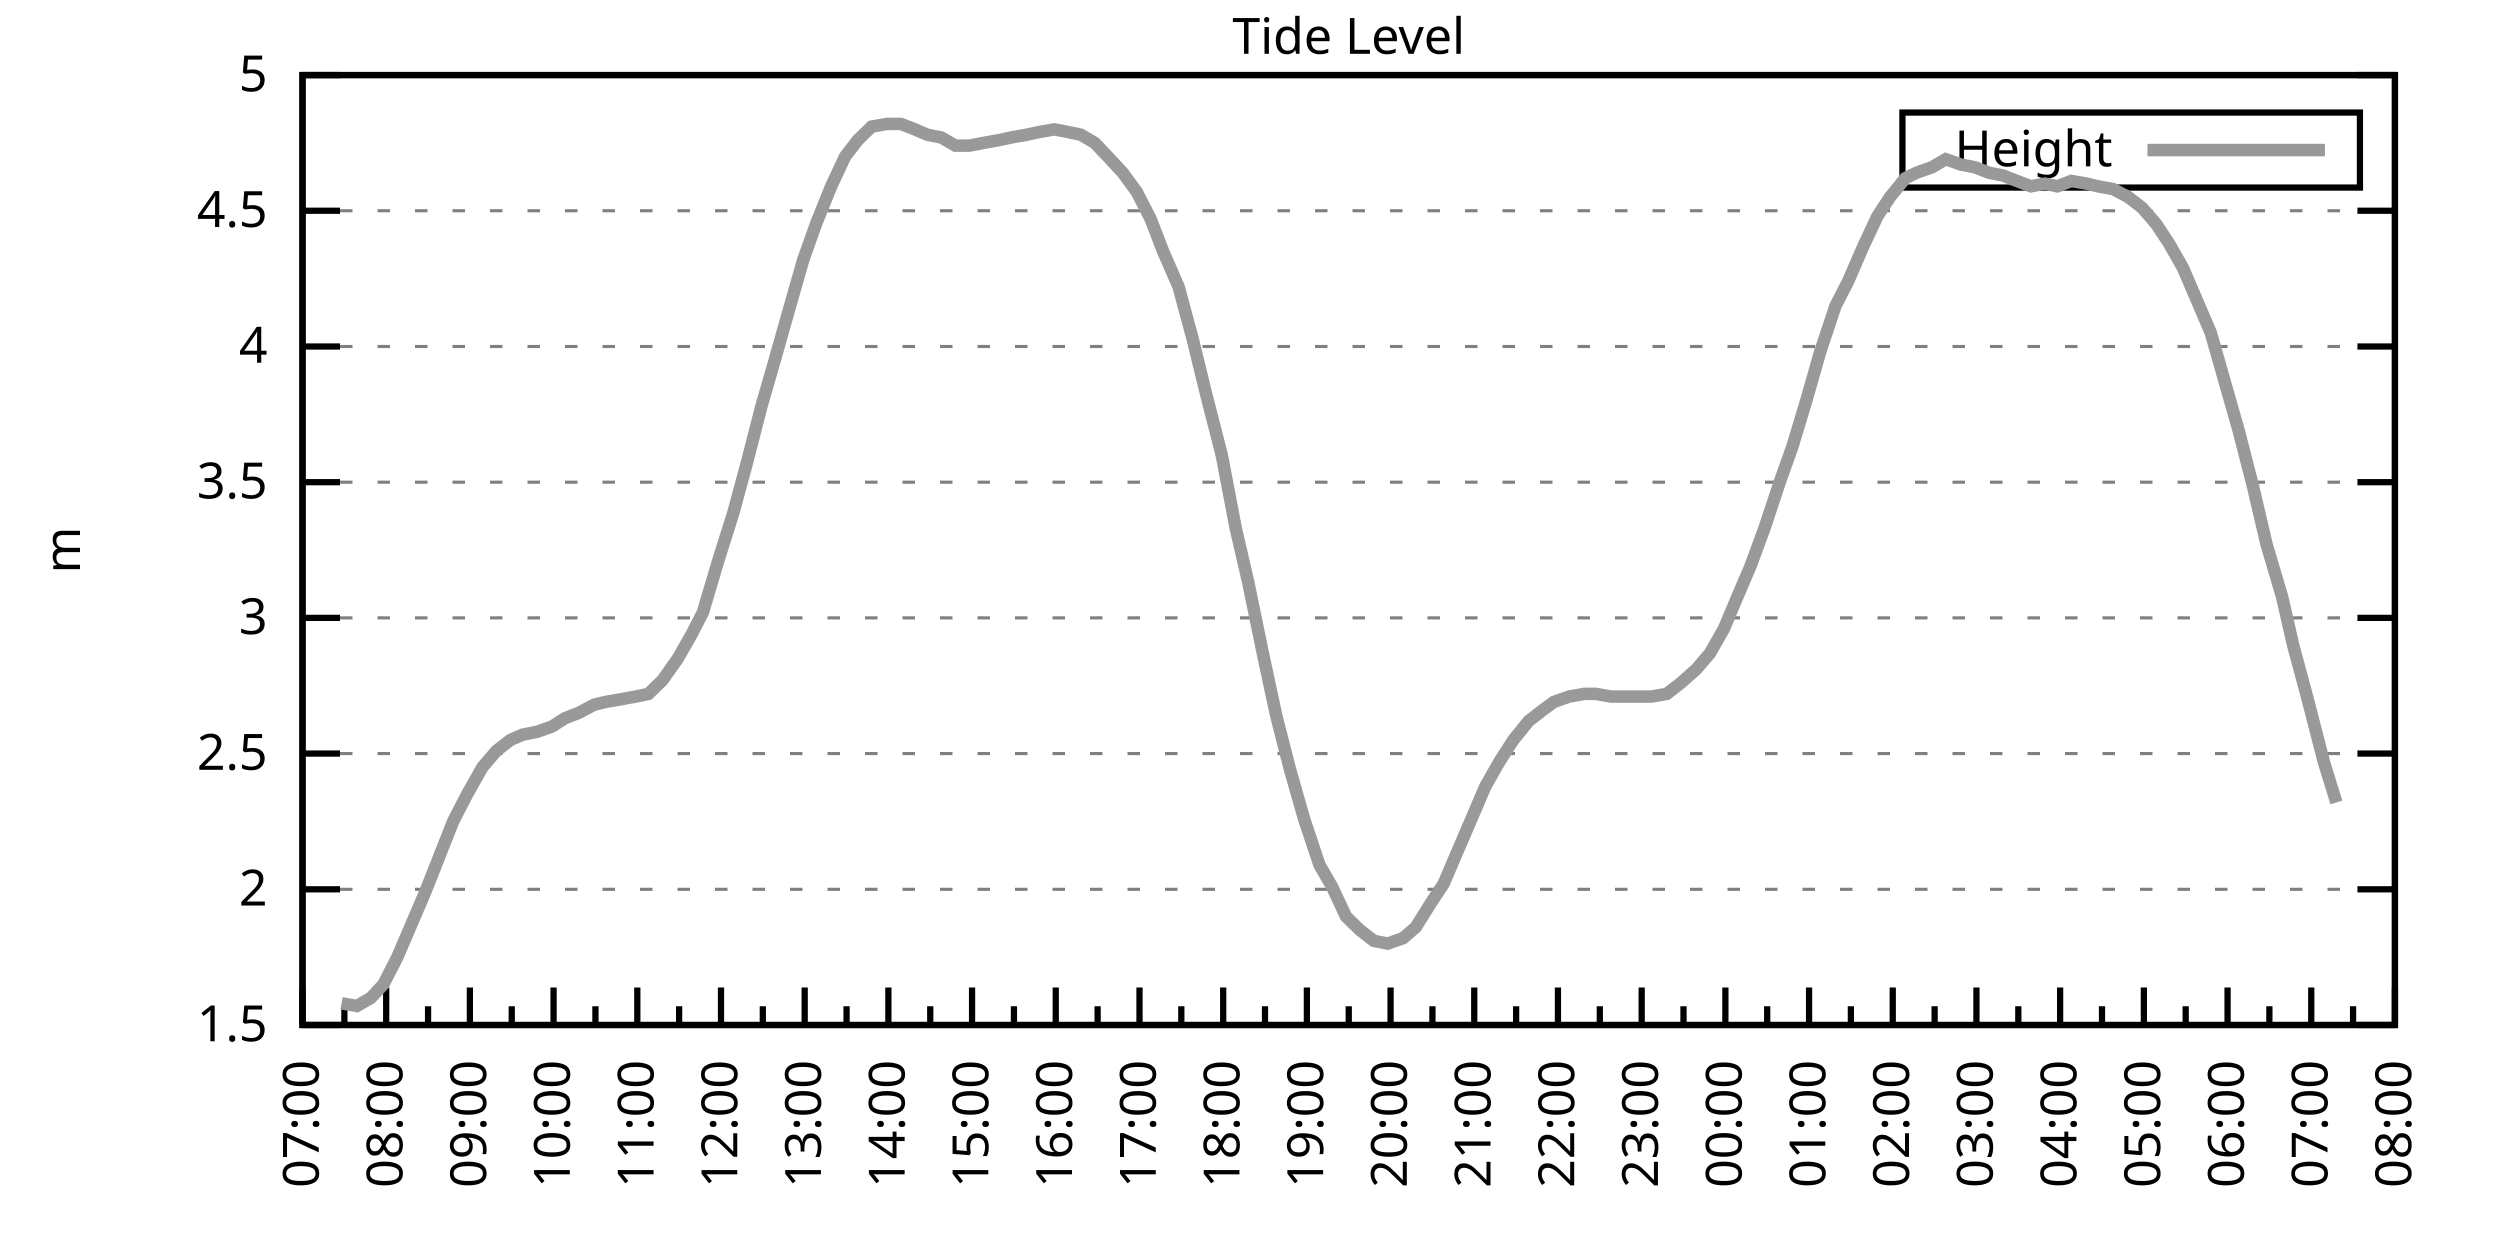
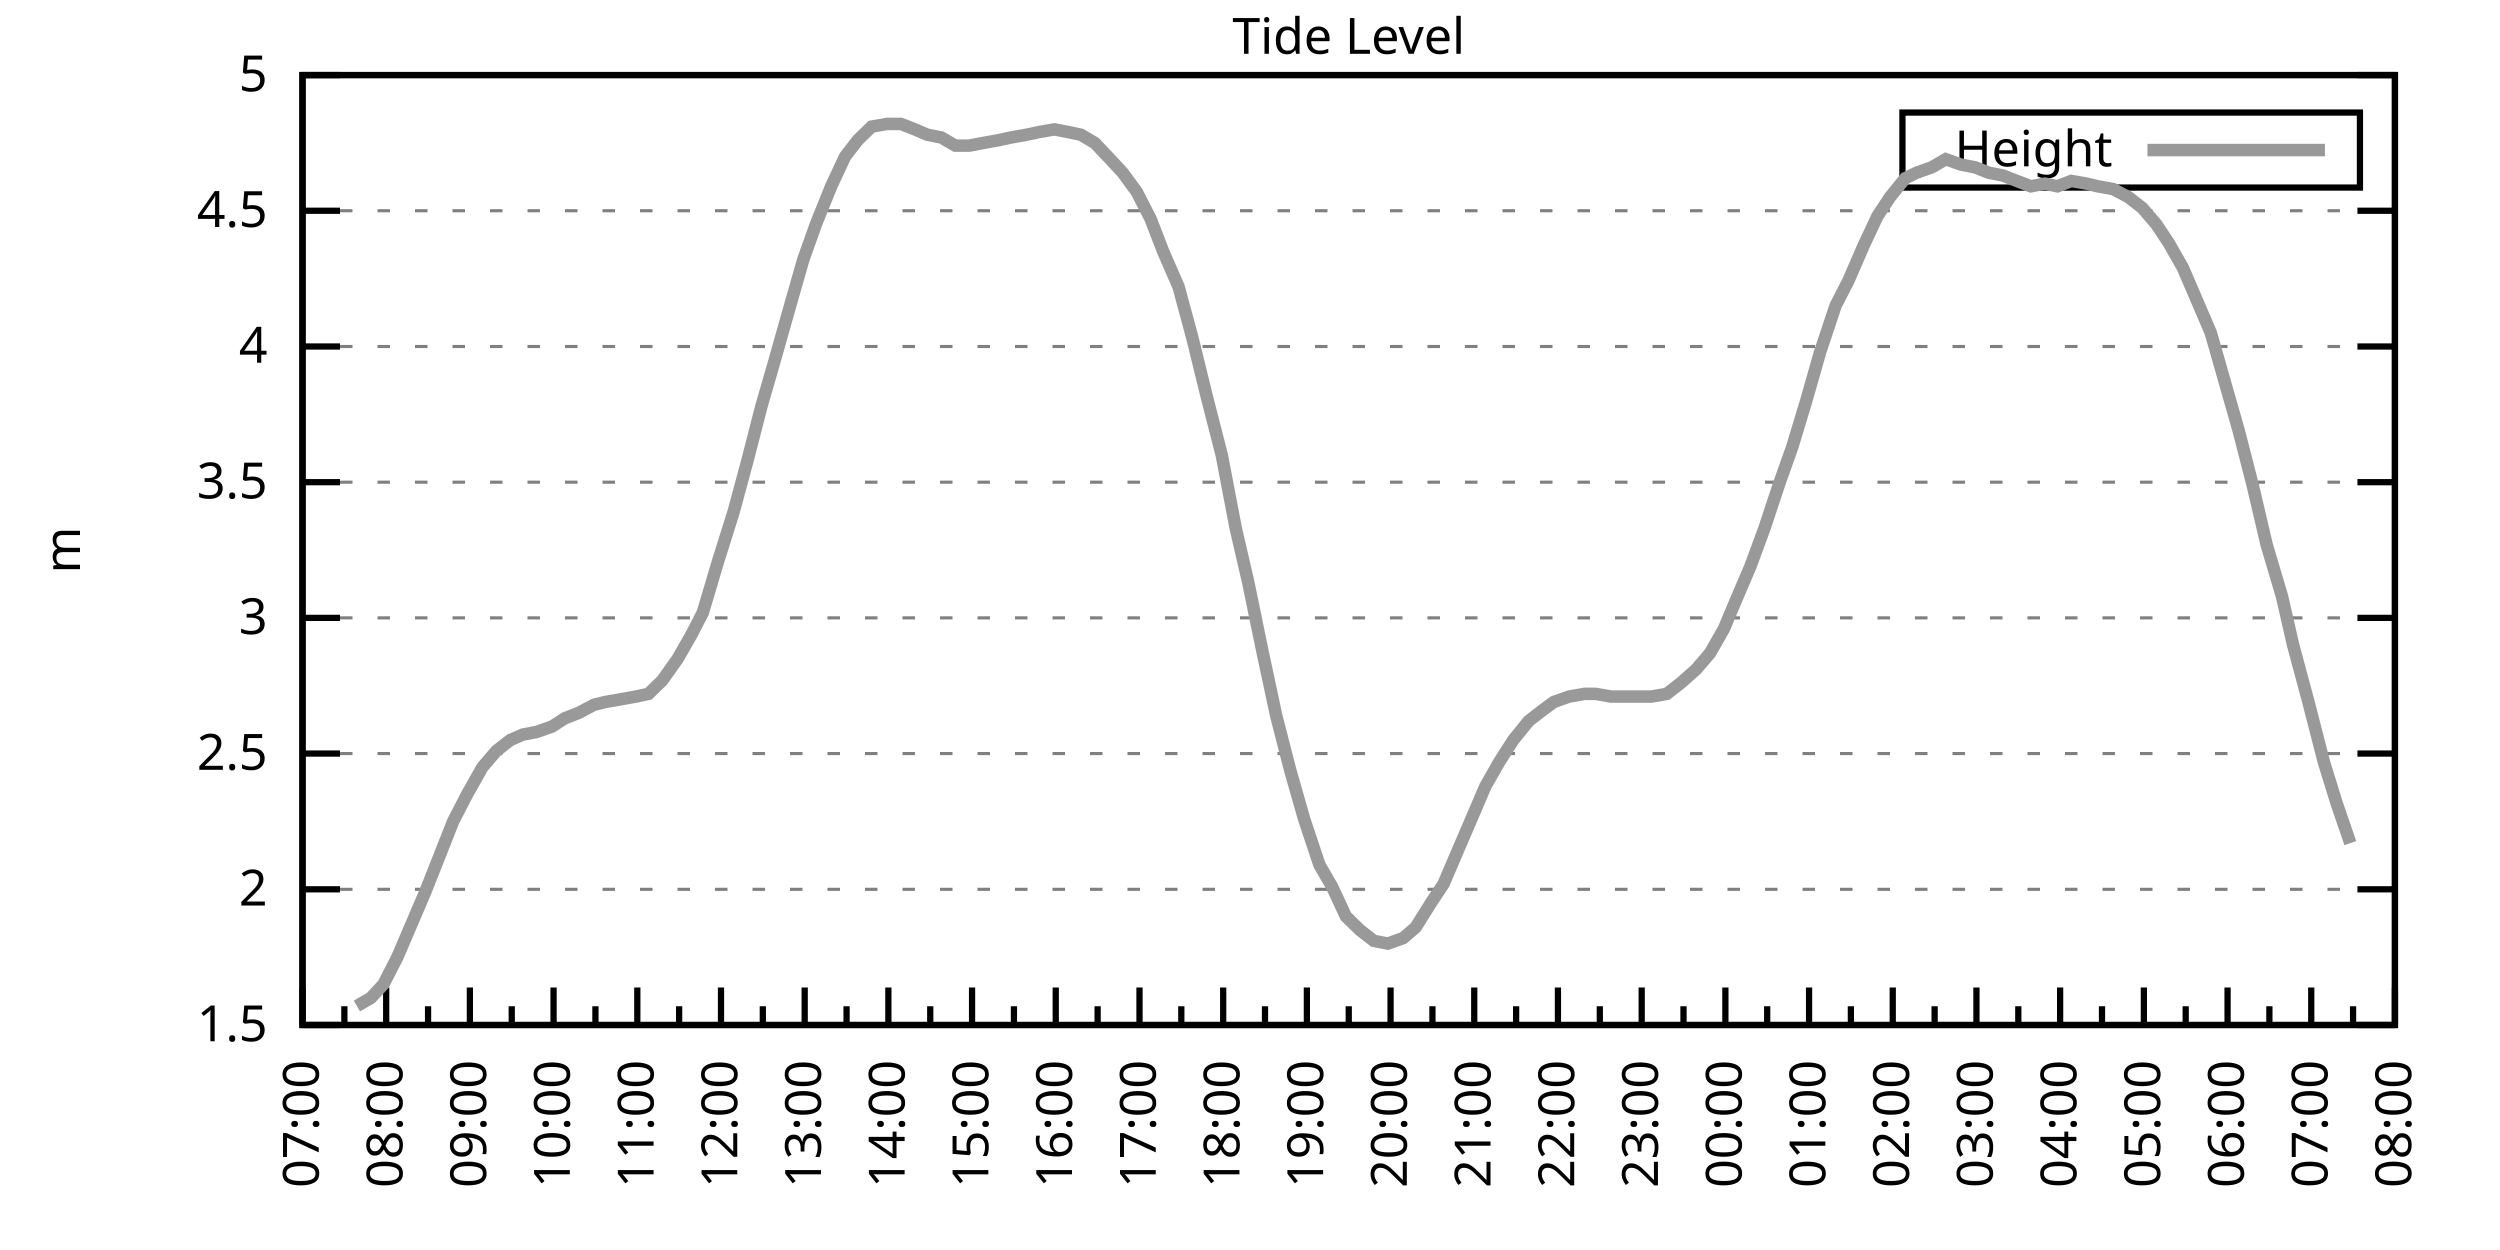
<svg xmlns="http://www.w3.org/2000/svg" xmlns:xlink="http://www.w3.org/1999/xlink" width="400" height="200" viewBox="0 0 400 200">
  <g id="gnuplot_canvas">
    <rect x="0" y="0" width="400" height="200" fill="none" />
    <defs>
      <circle id="gpDot" r="0.5" stroke-width="0.5" stroke="currentColor" />
      <path id="gpPt0" stroke-width="0.333" stroke="currentColor" d="M-1,0 h2 M0,-1 v2" />
      <path id="gpPt1" stroke-width="0.333" stroke="currentColor" d="M-1,-1 L1,1 M1,-1 L-1,1" />
      <path id="gpPt2" stroke-width="0.333" stroke="currentColor" d="M-1,0 L1,0 M0,-1 L0,1 M-1,-1 L1,1 M-1,1 L1,-1" />
      <rect id="gpPt3" stroke-width="0.333" stroke="currentColor" x="-1" y="-1" width="2" height="2" />
      <rect id="gpPt4" stroke-width="0.333" stroke="currentColor" fill="currentColor" x="-1" y="-1" width="2" height="2" />
      <circle id="gpPt5" stroke-width="0.333" stroke="currentColor" cx="0" cy="0" r="1" />
      <use xlink:href="#gpPt5" id="gpPt6" fill="currentColor" stroke="none" />
      <path id="gpPt7" stroke-width="0.333" stroke="currentColor" d="M0,-1.33 L-1.33,0.67 L1.33,0.67 z" />
      <use xlink:href="#gpPt7" id="gpPt8" fill="currentColor" stroke="none" />
      <use xlink:href="#gpPt7" id="gpPt9" stroke="currentColor" transform="rotate(180)" />
      <use xlink:href="#gpPt9" id="gpPt10" fill="currentColor" stroke="none" />
      <use xlink:href="#gpPt3" id="gpPt11" stroke="currentColor" transform="rotate(45)" />
      <use xlink:href="#gpPt11" id="gpPt12" fill="currentColor" stroke="none" />
      <path id="gpPt13" stroke-width="0.333" stroke="currentColor" d="M0,1.330 L1.265,0.411 L0.782,-1.067 L-0.782,-1.076 L-1.265,0.411 z" />
      <use xlink:href="#gpPt13" id="gpPt14" fill="currentColor" stroke="none" />
      <filter id="textbox" filterUnits="objectBoundingBox" x="0" y="0" height="1" width="1">
        <feFlood flood-color="white" flood-opacity="1" result="bgnd" />
        <feComposite in="SourceGraphic" in2="bgnd" operator="atop" />
      </filter>
      <filter id="greybox" filterUnits="objectBoundingBox" x="0" y="0" height="1" width="1">
        <feFlood flood-color="lightgrey" flood-opacity="1" result="grey" />
        <feComposite in="SourceGraphic" in2="grey" operator="atop" />
      </filter>
    </defs>
    <g fill="none" color="white" stroke="currentColor" stroke-width="1.00" stroke-linecap="butt" stroke-linejoin="miter">
</g>
    <g fill="none" color="black" stroke="currentColor" stroke-width="1.00" stroke-linecap="butt" stroke-linejoin="miter">
      <g stroke="none" shape-rendering="crispEdges">
        <polygon fill="rgb(255, 255, 255)" points="48.40,164.00 383.18,164.00 383.18,12.02 48.40,12.02 " />
      </g>
    </g>
    <g fill="none" color="black" stroke="currentColor" stroke-width="1.00" stroke-linecap="butt" stroke-linejoin="miter">
</g>
    <g fill="none" color="black" stroke="black" stroke-width="0.50" stroke-linecap="butt" stroke-linejoin="miter">
</g>
    <g fill="none" color="gray" stroke="currentColor" stroke-width="0.50" stroke-linecap="butt" stroke-linejoin="miter">
      <path stroke="gray" stroke-dasharray="2,4" class="gridline" d="M48.40,164.00 L383.19,164.00  " />
    </g>
    <g fill="none" color="gray" stroke="gray" stroke-width="1.00" stroke-linecap="butt" stroke-linejoin="miter">
</g>
    <g fill="none" color="black" stroke="currentColor" stroke-width="1.00" stroke-linecap="butt" stroke-linejoin="miter">
      <path stroke="black" d="M48.40,164.00 L54.40,164.00 M383.19,164.00 L377.19,164.00  " />
      <g transform="translate(42.80,166.60)" stroke="none" fill="black" font-family="Sans" font-size="8.00" text-anchor="end">
        <text>
          <tspan font-family="Sans"> 1.5</tspan>
        </text>
      </g>
    </g>
    <g fill="none" color="black" stroke="currentColor" stroke-width="1.00" stroke-linecap="butt" stroke-linejoin="miter">
</g>
    <g fill="none" color="black" stroke="black" stroke-width="0.50" stroke-linecap="butt" stroke-linejoin="miter">
</g>
    <g fill="none" color="gray" stroke="currentColor" stroke-width="0.50" stroke-linecap="butt" stroke-linejoin="miter">
      <path stroke="gray" stroke-dasharray="2,4" class="gridline" d="M48.40,142.29 L383.19,142.29  " />
    </g>
    <g fill="none" color="gray" stroke="gray" stroke-width="1.00" stroke-linecap="butt" stroke-linejoin="miter">
</g>
    <g fill="none" color="black" stroke="currentColor" stroke-width="1.00" stroke-linecap="butt" stroke-linejoin="miter">
      <path stroke="black" d="M48.40,142.29 L54.40,142.29 M383.19,142.29 L377.19,142.29  " />
      <g transform="translate(42.80,144.89)" stroke="none" fill="black" font-family="Sans" font-size="8.00" text-anchor="end">
        <text>
          <tspan font-family="Sans"> 2</tspan>
        </text>
      </g>
    </g>
    <g fill="none" color="black" stroke="currentColor" stroke-width="1.00" stroke-linecap="butt" stroke-linejoin="miter">
</g>
    <g fill="none" color="black" stroke="black" stroke-width="0.50" stroke-linecap="butt" stroke-linejoin="miter">
</g>
    <g fill="none" color="gray" stroke="currentColor" stroke-width="0.50" stroke-linecap="butt" stroke-linejoin="miter">
      <path stroke="gray" stroke-dasharray="2,4" class="gridline" d="M48.40,120.57 L383.19,120.57  " />
    </g>
    <g fill="none" color="gray" stroke="gray" stroke-width="1.00" stroke-linecap="butt" stroke-linejoin="miter">
</g>
    <g fill="none" color="black" stroke="currentColor" stroke-width="1.00" stroke-linecap="butt" stroke-linejoin="miter">
      <path stroke="black" d="M48.40,120.57 L54.40,120.57 M383.19,120.57 L377.19,120.57  " />
      <g transform="translate(42.80,123.17)" stroke="none" fill="black" font-family="Sans" font-size="8.00" text-anchor="end">
        <text>
          <tspan font-family="Sans"> 2.5</tspan>
        </text>
      </g>
    </g>
    <g fill="none" color="black" stroke="currentColor" stroke-width="1.00" stroke-linecap="butt" stroke-linejoin="miter">
</g>
    <g fill="none" color="black" stroke="black" stroke-width="0.50" stroke-linecap="butt" stroke-linejoin="miter">
</g>
    <g fill="none" color="gray" stroke="currentColor" stroke-width="0.50" stroke-linecap="butt" stroke-linejoin="miter">
      <path stroke="gray" stroke-dasharray="2,4" class="gridline" d="M48.40,98.86 L383.19,98.86  " />
    </g>
    <g fill="none" color="gray" stroke="gray" stroke-width="1.00" stroke-linecap="butt" stroke-linejoin="miter">
</g>
    <g fill="none" color="black" stroke="currentColor" stroke-width="1.00" stroke-linecap="butt" stroke-linejoin="miter">
      <path stroke="black" d="M48.40,98.86 L54.40,98.86 M383.19,98.86 L377.19,98.86  " />
      <g transform="translate(42.80,101.46)" stroke="none" fill="black" font-family="Sans" font-size="8.00" text-anchor="end">
        <text>
          <tspan font-family="Sans"> 3</tspan>
        </text>
      </g>
    </g>
    <g fill="none" color="black" stroke="currentColor" stroke-width="1.00" stroke-linecap="butt" stroke-linejoin="miter">
</g>
    <g fill="none" color="black" stroke="black" stroke-width="0.50" stroke-linecap="butt" stroke-linejoin="miter">
</g>
    <g fill="none" color="gray" stroke="currentColor" stroke-width="0.50" stroke-linecap="butt" stroke-linejoin="miter">
      <path stroke="gray" stroke-dasharray="2,4" class="gridline" d="M48.40,77.15 L383.19,77.15  " />
    </g>
    <g fill="none" color="gray" stroke="gray" stroke-width="1.00" stroke-linecap="butt" stroke-linejoin="miter">
</g>
    <g fill="none" color="black" stroke="currentColor" stroke-width="1.00" stroke-linecap="butt" stroke-linejoin="miter">
      <path stroke="black" d="M48.40,77.15 L54.40,77.15 M383.19,77.15 L377.19,77.15  " />
      <g transform="translate(42.80,79.75)" stroke="none" fill="black" font-family="Sans" font-size="8.00" text-anchor="end">
        <text>
          <tspan font-family="Sans"> 3.5</tspan>
        </text>
      </g>
    </g>
    <g fill="none" color="black" stroke="currentColor" stroke-width="1.00" stroke-linecap="butt" stroke-linejoin="miter">
</g>
    <g fill="none" color="black" stroke="black" stroke-width="0.50" stroke-linecap="butt" stroke-linejoin="miter">
</g>
    <g fill="none" color="gray" stroke="currentColor" stroke-width="0.50" stroke-linecap="butt" stroke-linejoin="miter">
      <path stroke="gray" stroke-dasharray="2,4" class="gridline" d="M48.40,55.44 L383.19,55.44  " />
    </g>
    <g fill="none" color="gray" stroke="gray" stroke-width="1.00" stroke-linecap="butt" stroke-linejoin="miter">
</g>
    <g fill="none" color="black" stroke="currentColor" stroke-width="1.00" stroke-linecap="butt" stroke-linejoin="miter">
      <path stroke="black" d="M48.40,55.44 L54.40,55.44 M383.19,55.44 L377.19,55.44  " />
      <g transform="translate(42.80,58.04)" stroke="none" fill="black" font-family="Sans" font-size="8.00" text-anchor="end">
        <text>
          <tspan font-family="Sans"> 4</tspan>
        </text>
      </g>
    </g>
    <g fill="none" color="black" stroke="currentColor" stroke-width="1.00" stroke-linecap="butt" stroke-linejoin="miter">
</g>
    <g fill="none" color="black" stroke="black" stroke-width="0.50" stroke-linecap="butt" stroke-linejoin="miter">
</g>
    <g fill="none" color="gray" stroke="currentColor" stroke-width="0.50" stroke-linecap="butt" stroke-linejoin="miter">
      <path stroke="gray" stroke-dasharray="2,4" class="gridline" d="M48.40,33.72 L383.19,33.72  " />
    </g>
    <g fill="none" color="gray" stroke="gray" stroke-width="1.00" stroke-linecap="butt" stroke-linejoin="miter">
</g>
    <g fill="none" color="black" stroke="currentColor" stroke-width="1.00" stroke-linecap="butt" stroke-linejoin="miter">
      <path stroke="black" d="M48.40,33.72 L54.40,33.72 M383.19,33.72 L377.19,33.72  " />
      <g transform="translate(42.80,36.32)" stroke="none" fill="black" font-family="Sans" font-size="8.00" text-anchor="end">
        <text>
          <tspan font-family="Sans"> 4.5</tspan>
        </text>
      </g>
    </g>
    <g fill="none" color="black" stroke="currentColor" stroke-width="1.00" stroke-linecap="butt" stroke-linejoin="miter">
</g>
    <g fill="none" color="black" stroke="black" stroke-width="0.50" stroke-linecap="butt" stroke-linejoin="miter">
</g>
    <g fill="none" color="gray" stroke="currentColor" stroke-width="0.50" stroke-linecap="butt" stroke-linejoin="miter">
      <path stroke="gray" stroke-dasharray="2,4" class="gridline" d="M48.40,12.01 L383.19,12.01  " />
    </g>
    <g fill="none" color="gray" stroke="gray" stroke-width="1.00" stroke-linecap="butt" stroke-linejoin="miter">
</g>
    <g fill="none" color="black" stroke="currentColor" stroke-width="1.00" stroke-linecap="butt" stroke-linejoin="miter">
      <path stroke="black" d="M48.40,12.01 L54.40,12.01 M383.19,12.01 L377.19,12.01  " />
      <g transform="translate(42.80,14.61)" stroke="none" fill="black" font-family="Sans" font-size="8.00" text-anchor="end">
        <text>
          <tspan font-family="Sans"> 5</tspan>
        </text>
      </g>
    </g>
    <g fill="none" color="black" stroke="currentColor" stroke-width="1.00" stroke-linecap="butt" stroke-linejoin="miter">
      <path stroke="black" d="M48.40,164.00 L48.40,158.00  " />
      <g transform="translate(51.00,169.60) rotate(270)" stroke="none" fill="black" font-family="Sans" font-size="8.00" text-anchor="end">
        <text>
          <tspan font-family="Sans">07:00</tspan>
        </text>
      </g>
    </g>
    <g fill="none" color="black" stroke="currentColor" stroke-width="1.00" stroke-linecap="butt" stroke-linejoin="miter">
      <path stroke="black" d="M55.10,164.00 L55.10,161.00 M61.79,164.00 L61.79,158.00  " />
      <g transform="translate(64.39,169.60) rotate(270)" stroke="none" fill="black" font-family="Sans" font-size="8.00" text-anchor="end">
        <text>
          <tspan font-family="Sans">08:00</tspan>
        </text>
      </g>
    </g>
    <g fill="none" color="black" stroke="currentColor" stroke-width="1.00" stroke-linecap="butt" stroke-linejoin="miter">
      <path stroke="black" d="M68.49,164.00 L68.49,161.00 M75.18,164.00 L75.18,158.00  " />
      <g transform="translate(77.78,169.60) rotate(270)" stroke="none" fill="black" font-family="Sans" font-size="8.00" text-anchor="end">
        <text>
          <tspan font-family="Sans">09:00</tspan>
        </text>
      </g>
    </g>
    <g fill="none" color="black" stroke="currentColor" stroke-width="1.00" stroke-linecap="butt" stroke-linejoin="miter">
      <path stroke="black" d="M81.88,164.00 L81.88,161.00 M88.57,164.00 L88.57,158.00  " />
      <g transform="translate(91.17,169.60) rotate(270)" stroke="none" fill="black" font-family="Sans" font-size="8.00" text-anchor="end">
        <text>
          <tspan font-family="Sans">10:00</tspan>
        </text>
      </g>
    </g>
    <g fill="none" color="black" stroke="currentColor" stroke-width="1.00" stroke-linecap="butt" stroke-linejoin="miter">
      <path stroke="black" d="M95.27,164.00 L95.27,161.00 M101.97,164.00 L101.97,158.00  " />
      <g transform="translate(104.57,169.60) rotate(270)" stroke="none" fill="black" font-family="Sans" font-size="8.00" text-anchor="end">
        <text>
          <tspan font-family="Sans">11:00</tspan>
        </text>
      </g>
    </g>
    <g fill="none" color="black" stroke="currentColor" stroke-width="1.00" stroke-linecap="butt" stroke-linejoin="miter">
      <path stroke="black" d="M108.66,164.00 L108.66,161.00 M115.36,164.00 L115.36,158.00  " />
      <g transform="translate(117.96,169.60) rotate(270)" stroke="none" fill="black" font-family="Sans" font-size="8.00" text-anchor="end">
        <text>
          <tspan font-family="Sans">12:00</tspan>
        </text>
      </g>
    </g>
    <g fill="none" color="black" stroke="currentColor" stroke-width="1.00" stroke-linecap="butt" stroke-linejoin="miter">
      <path stroke="black" d="M122.05,164.00 L122.05,161.00 M128.75,164.00 L128.75,158.00  " />
      <g transform="translate(131.35,169.60) rotate(270)" stroke="none" fill="black" font-family="Sans" font-size="8.00" text-anchor="end">
        <text>
          <tspan font-family="Sans">13:00</tspan>
        </text>
      </g>
    </g>
    <g fill="none" color="black" stroke="currentColor" stroke-width="1.00" stroke-linecap="butt" stroke-linejoin="miter">
      <path stroke="black" d="M135.45,164.00 L135.45,161.00 M142.14,164.00 L142.14,158.00  " />
      <g transform="translate(144.74,169.60) rotate(270)" stroke="none" fill="black" font-family="Sans" font-size="8.00" text-anchor="end">
        <text>
          <tspan font-family="Sans">14:00</tspan>
        </text>
      </g>
    </g>
    <g fill="none" color="black" stroke="currentColor" stroke-width="1.00" stroke-linecap="butt" stroke-linejoin="miter">
      <path stroke="black" d="M148.84,164.00 L148.84,161.00 M155.53,164.00 L155.53,158.00  " />
      <g transform="translate(158.13,169.60) rotate(270)" stroke="none" fill="black" font-family="Sans" font-size="8.00" text-anchor="end">
        <text>
          <tspan font-family="Sans">15:00</tspan>
        </text>
      </g>
    </g>
    <g fill="none" color="black" stroke="currentColor" stroke-width="1.00" stroke-linecap="butt" stroke-linejoin="miter">
      <path stroke="black" d="M162.23,164.00 L162.23,161.00 M168.92,164.00 L168.92,158.00  " />
      <g transform="translate(171.52,169.60) rotate(270)" stroke="none" fill="black" font-family="Sans" font-size="8.00" text-anchor="end">
        <text>
          <tspan font-family="Sans">16:00</tspan>
        </text>
      </g>
    </g>
    <g fill="none" color="black" stroke="currentColor" stroke-width="1.00" stroke-linecap="butt" stroke-linejoin="miter">
      <path stroke="black" d="M175.62,164.00 L175.62,161.00 M182.32,164.00 L182.32,158.00  " />
      <g transform="translate(184.92,169.60) rotate(270)" stroke="none" fill="black" font-family="Sans" font-size="8.00" text-anchor="end">
        <text>
          <tspan font-family="Sans">17:00</tspan>
        </text>
      </g>
    </g>
    <g fill="none" color="black" stroke="currentColor" stroke-width="1.00" stroke-linecap="butt" stroke-linejoin="miter">
      <path stroke="black" d="M189.01,164.00 L189.01,161.00 M195.71,164.00 L195.71,158.00  " />
      <g transform="translate(198.31,169.60) rotate(270)" stroke="none" fill="black" font-family="Sans" font-size="8.00" text-anchor="end">
        <text>
          <tspan font-family="Sans">18:00</tspan>
        </text>
      </g>
    </g>
    <g fill="none" color="black" stroke="currentColor" stroke-width="1.00" stroke-linecap="butt" stroke-linejoin="miter">
      <path stroke="black" d="M202.40,164.00 L202.40,161.00 M209.10,164.00 L209.10,158.00  " />
      <g transform="translate(211.70,169.60) rotate(270)" stroke="none" fill="black" font-family="Sans" font-size="8.00" text-anchor="end">
        <text>
          <tspan font-family="Sans">19:00</tspan>
        </text>
      </g>
    </g>
    <g fill="none" color="black" stroke="currentColor" stroke-width="1.00" stroke-linecap="butt" stroke-linejoin="miter">
      <path stroke="black" d="M215.80,164.00 L215.80,161.00 M222.49,164.00 L222.49,158.00  " />
      <g transform="translate(225.09,169.60) rotate(270)" stroke="none" fill="black" font-family="Sans" font-size="8.00" text-anchor="end">
        <text>
          <tspan font-family="Sans">20:00</tspan>
        </text>
      </g>
    </g>
    <g fill="none" color="black" stroke="currentColor" stroke-width="1.00" stroke-linecap="butt" stroke-linejoin="miter">
      <path stroke="black" d="M229.19,164.00 L229.19,161.00 M235.88,164.00 L235.88,158.00  " />
      <g transform="translate(238.48,169.60) rotate(270)" stroke="none" fill="black" font-family="Sans" font-size="8.00" text-anchor="end">
        <text>
          <tspan font-family="Sans">21:00</tspan>
        </text>
      </g>
    </g>
    <g fill="none" color="black" stroke="currentColor" stroke-width="1.00" stroke-linecap="butt" stroke-linejoin="miter">
      <path stroke="black" d="M242.58,164.00 L242.58,161.00 M249.27,164.00 L249.27,158.00  " />
      <g transform="translate(251.87,169.60) rotate(270)" stroke="none" fill="black" font-family="Sans" font-size="8.00" text-anchor="end">
        <text>
          <tspan font-family="Sans">22:00</tspan>
        </text>
      </g>
    </g>
    <g fill="none" color="black" stroke="currentColor" stroke-width="1.00" stroke-linecap="butt" stroke-linejoin="miter">
      <path stroke="black" d="M255.97,164.00 L255.97,161.00 M262.67,164.00 L262.67,158.00  " />
      <g transform="translate(265.27,169.60) rotate(270)" stroke="none" fill="black" font-family="Sans" font-size="8.00" text-anchor="end">
        <text>
          <tspan font-family="Sans">23:00</tspan>
        </text>
      </g>
    </g>
    <g fill="none" color="black" stroke="currentColor" stroke-width="1.00" stroke-linecap="butt" stroke-linejoin="miter">
      <path stroke="black" d="M269.36,164.00 L269.36,161.00 M276.06,164.00 L276.06,158.00  " />
      <g transform="translate(278.66,169.60) rotate(270)" stroke="none" fill="black" font-family="Sans" font-size="8.00" text-anchor="end">
        <text>
          <tspan font-family="Sans">00:00</tspan>
        </text>
      </g>
    </g>
    <g fill="none" color="black" stroke="currentColor" stroke-width="1.00" stroke-linecap="butt" stroke-linejoin="miter">
      <path stroke="black" d="M282.75,164.00 L282.75,161.00 M289.45,164.00 L289.45,158.00  " />
      <g transform="translate(292.05,169.60) rotate(270)" stroke="none" fill="black" font-family="Sans" font-size="8.00" text-anchor="end">
        <text>
          <tspan font-family="Sans">01:00</tspan>
        </text>
      </g>
    </g>
    <g fill="none" color="black" stroke="currentColor" stroke-width="1.00" stroke-linecap="butt" stroke-linejoin="miter">
      <path stroke="black" d="M296.14,164.00 L296.14,161.00 M302.84,164.00 L302.84,158.00  " />
      <g transform="translate(305.44,169.60) rotate(270)" stroke="none" fill="black" font-family="Sans" font-size="8.00" text-anchor="end">
        <text>
          <tspan font-family="Sans">02:00</tspan>
        </text>
      </g>
    </g>
    <g fill="none" color="black" stroke="currentColor" stroke-width="1.00" stroke-linecap="butt" stroke-linejoin="miter">
      <path stroke="black" d="M309.54,164.00 L309.54,161.00 M316.23,164.00 L316.23,158.00  " />
      <g transform="translate(318.83,169.60) rotate(270)" stroke="none" fill="black" font-family="Sans" font-size="8.00" text-anchor="end">
        <text>
          <tspan font-family="Sans">03:00</tspan>
        </text>
      </g>
    </g>
    <g fill="none" color="black" stroke="currentColor" stroke-width="1.00" stroke-linecap="butt" stroke-linejoin="miter">
      <path stroke="black" d="M322.93,164.00 L322.93,161.00 M329.62,164.00 L329.62,158.00  " />
      <g transform="translate(332.22,169.60) rotate(270)" stroke="none" fill="black" font-family="Sans" font-size="8.00" text-anchor="end">
        <text>
          <tspan font-family="Sans">04:00</tspan>
        </text>
      </g>
    </g>
    <g fill="none" color="black" stroke="currentColor" stroke-width="1.00" stroke-linecap="butt" stroke-linejoin="miter">
      <path stroke="black" d="M336.32,164.00 L336.32,161.00 M343.02,164.00 L343.02,158.00  " />
      <g transform="translate(345.62,169.60) rotate(270)" stroke="none" fill="black" font-family="Sans" font-size="8.00" text-anchor="end">
        <text>
          <tspan font-family="Sans">05:00</tspan>
        </text>
      </g>
    </g>
    <g fill="none" color="black" stroke="currentColor" stroke-width="1.00" stroke-linecap="butt" stroke-linejoin="miter">
      <path stroke="black" d="M349.71,164.00 L349.71,161.00 M356.41,164.00 L356.41,158.00  " />
      <g transform="translate(359.01,169.60) rotate(270)" stroke="none" fill="black" font-family="Sans" font-size="8.00" text-anchor="end">
        <text>
          <tspan font-family="Sans">06:00</tspan>
        </text>
      </g>
    </g>
    <g fill="none" color="black" stroke="currentColor" stroke-width="1.00" stroke-linecap="butt" stroke-linejoin="miter">
      <path stroke="black" d="M363.10,164.00 L363.10,161.00 M369.80,164.00 L369.80,158.00  " />
      <g transform="translate(372.40,169.60) rotate(270)" stroke="none" fill="black" font-family="Sans" font-size="8.00" text-anchor="end">
        <text>
          <tspan font-family="Sans">07:00</tspan>
        </text>
      </g>
    </g>
    <g fill="none" color="black" stroke="currentColor" stroke-width="1.00" stroke-linecap="butt" stroke-linejoin="miter">
      <path stroke="black" d="M376.49,164.00 L376.49,161.00 M383.19,164.00 L383.19,158.00  " />
      <g transform="translate(385.79,169.60) rotate(270)" stroke="none" fill="black" font-family="Sans" font-size="8.00" text-anchor="end">
        <text>
          <tspan font-family="Sans">08:00</tspan>
        </text>
      </g>
    </g>
    <g fill="none" color="black" stroke="currentColor" stroke-width="1.00" stroke-linecap="butt" stroke-linejoin="miter">
</g>
    <g fill="none" color="black" stroke="currentColor" stroke-width="1.00" stroke-linecap="butt" stroke-linejoin="miter">
      <path stroke="black" d="M48.40,12.01 L48.40,164.00 L383.19,164.00 L383.19,12.01 L48.40,12.01 Z  " />
    </g>
    <g fill="none" color="black" stroke="currentColor" stroke-width="1.00" stroke-linecap="butt" stroke-linejoin="miter">
      <g transform="translate(12.80,88.01) rotate(270)" stroke="none" fill="black" font-family="Sans" font-size="8.00" text-anchor="middle">
        <text>
          <tspan font-family="Sans">m</tspan>
        </text>
      </g>
    </g>
    <g fill="none" color="black" stroke="currentColor" stroke-width="1.00" stroke-linecap="butt" stroke-linejoin="miter">
</g>
    <g fill="none" color="black" stroke="currentColor" stroke-width="1.00" stroke-linecap="butt" stroke-linejoin="miter">
      <path stroke="black" d="M304.39,30.01 L304.39,18.01 L377.59,18.01 L377.59,30.01 L304.39,30.01 Z  " />
    </g>
    <g id="Tide_level_plot_1">
      <g fill="none" color="white" stroke="black" stroke-width="2.00" stroke-linecap="butt" stroke-linejoin="miter">
</g>
      <g fill="none" color="black" stroke="currentColor" stroke-width="2.00" stroke-linecap="butt" stroke-linejoin="miter">
        <g transform="translate(337.99,26.61)" stroke="none" fill="black" font-family="Sans" font-size="8.00" text-anchor="end">
          <text>
            <tspan font-family="Sans">Height</tspan>
          </text>
        </g>
      </g>
      <g fill="none" color="black" stroke="currentColor" stroke-width="2.00" stroke-linecap="butt" stroke-linejoin="miter">
-         <path stroke="rgb(153, 153, 153)" d="M343.59,24.01 L371.99,24.01 M54.65,160.53 L57.10,160.96 L59.34,159.66 L61.35,157.49 L63.58,153.14 L68.04,142.72   L70.27,137.08 L72.50,131.43 L74.74,127.09 L77.19,122.75 L79.42,120.14 L81.66,118.40 L83.66,117.53 L85.90,117.10   L88.35,116.23 L90.36,114.93 L92.59,114.06 L95.05,112.76 L96.83,112.32 L99.29,111.89 L101.74,111.45 L103.75,111.02   L105.98,108.85 L108.44,105.38 L110.67,101.47 L112.46,97.99 L114.91,89.74 L117.37,81.93 L119.60,73.67 L121.83,64.99   L123.84,58.04 L126.29,49.36 L128.53,41.54 L130.54,35.89 L132.99,29.81 L135.22,25.04 L137.23,22.43 L139.46,20.26   L141.92,19.83 L144.15,19.83 L146.38,20.70 L148.39,21.56 L150.62,22.00 L152.85,23.30 L155.09,23.30 L157.32,22.87   L159.77,22.43 L161.78,22.00 L164.24,21.56 L166.25,21.13 L168.70,20.70 L170.93,21.13 L172.94,21.56 L175.17,22.87   L177.63,25.47 L179.64,27.64 L181.87,30.68 L184.10,35.03 L186.11,40.24 L188.57,45.88 L190.80,54.13 L193.03,63.25   L195.48,72.81 L197.72,84.53 L199.73,93.22 L201.96,104.07 L204.19,114.49 L206.42,123.18 L208.65,131.00 L211.11,138.38   L213.12,141.85 L215.35,146.63 L217.58,148.80 L219.81,150.54 L222.04,150.97 L224.50,150.10 L226.51,148.37 L228.96,144.46   L230.97,141.42 L233.20,136.21 L235.44,131.00 L237.67,125.79 L239.90,121.88 L242.13,118.40 L244.59,115.36 L246.82,113.63   L248.60,112.32 L251.06,111.45 L253.51,111.02 L255.30,111.02 L257.76,111.45 L259.99,111.45 L262.44,111.45 L264.23,111.45   L266.68,111.02 L268.92,109.28 L271.37,107.11 L273.60,104.51 L275.83,100.60 L277.84,95.82 L280.07,90.61 L282.31,84.53   L284.76,77.15 L286.77,71.50 L289.00,64.12 L291.23,56.30 L293.69,48.92 L295.70,45.01 L298.15,39.37 L300.39,34.59   L302.39,31.55 L304.85,28.51 L306.63,27.64 L309.09,26.77 L311.32,25.47 L313.78,26.34 L316.01,26.77 L318.24,27.64   L320.47,28.08 L322.70,28.95 L324.94,29.81 L327.17,29.38 L329.18,29.81 L331.41,28.95 L333.86,29.38 L335.65,29.81   L338.10,30.25 L340.56,31.55 L342.79,33.29 L345.02,35.89 L347.03,38.93 L349.26,42.84 L351.50,48.05 L353.73,53.26   L355.96,61.08 L358.19,68.90 L360.42,77.58 L362.66,87.14 L365.11,95.39 L366.90,103.20 L369.35,112.32 L371.81,121.88   L373.82,128.39  " />
+         <path stroke="rgb(153, 153, 153)" d="M343.59,24.01 L371.99,24.01 M57.10,160.96 L59.34,159.66 L61.35,157.49 L63.58,153.14 L68.04,142.72 L70.27,137.08   L72.50,131.43 L74.74,127.09 L77.19,122.75 L79.42,120.14 L81.66,118.40 L83.66,117.53 L85.90,117.10 L88.35,116.23   L90.36,114.93 L92.59,114.06 L95.05,112.76 L96.83,112.32 L99.29,111.89 L101.74,111.45 L103.75,111.02 L105.98,108.85   L108.44,105.38 L110.67,101.47 L112.46,97.99 L114.91,89.74 L117.37,81.93 L119.60,73.67 L121.83,64.99 L123.84,58.04   L126.29,49.36 L128.53,41.54 L130.54,35.89 L132.99,29.81 L135.22,25.04 L137.23,22.43 L139.46,20.26 L141.92,19.83   L144.15,19.83 L146.38,20.70 L148.39,21.56 L150.62,22.00 L152.85,23.30 L155.09,23.30 L157.32,22.87 L159.77,22.43   L161.78,22.00 L164.24,21.56 L166.25,21.13 L168.70,20.70 L170.93,21.13 L172.94,21.56 L175.17,22.87 L177.63,25.47   L179.64,27.64 L181.87,30.68 L184.10,35.03 L186.11,40.24 L188.57,45.88 L190.80,54.13 L193.03,63.25 L195.48,72.81   L197.72,84.53 L199.73,93.22 L201.96,104.07 L204.19,114.49 L206.42,123.18 L208.65,131.00 L211.11,138.38 L213.12,141.85   L215.35,146.63 L217.58,148.80 L219.81,150.54 L222.04,150.97 L224.50,150.10 L226.51,148.37 L228.96,144.46 L230.97,141.42   L233.20,136.21 L235.44,131.00 L237.67,125.79 L239.90,121.88 L242.13,118.40 L244.59,115.36 L246.82,113.63 L248.60,112.32   L251.06,111.45 L253.51,111.02 L255.30,111.02 L257.76,111.45 L259.99,111.45 L262.44,111.45 L264.23,111.45 L266.68,111.02   L268.92,109.28 L271.37,107.11 L273.60,104.51 L275.83,100.60 L277.84,95.82 L280.07,90.61 L282.31,84.53 L284.76,77.15   L286.77,71.50 L289.00,64.12 L291.23,56.30 L293.69,48.92 L295.70,45.01 L298.15,39.37 L300.39,34.59 L302.39,31.55   L304.85,28.51 L306.63,27.64 L309.09,26.77 L311.32,25.47 L313.78,26.34 L316.01,26.77 L318.24,27.64 L320.47,28.08   L322.70,28.95 L324.94,29.81 L327.17,29.38 L329.18,29.81 L331.41,28.95 L333.86,29.38 L335.65,29.81 L338.10,30.25   L340.56,31.55 L342.79,33.29 L345.02,35.89 L347.03,38.93 L349.26,42.84 L351.50,48.05 L353.73,53.26 L355.96,61.08   L358.19,68.90 L360.42,77.58 L362.66,87.14 L365.11,95.39 L366.90,103.20 L369.35,112.32 L371.81,121.88 L373.82,128.39   L376.05,134.90  " />
      </g>
    </g>
    <g fill="none" color="black" stroke="currentColor" stroke-width="2.00" stroke-linecap="butt" stroke-linejoin="miter">
</g>
    <g fill="none" color="black" stroke="black" stroke-width="1.00" stroke-linecap="butt" stroke-linejoin="miter">
</g>
    <g fill="none" color="black" stroke="currentColor" stroke-width="1.00" stroke-linecap="butt" stroke-linejoin="miter">
      <path stroke="black" d="M48.40,12.01 L48.40,164.00 L383.19,164.00 L383.19,12.01 L48.40,12.01 Z  " />
    </g>
    <g fill="none" color="black" stroke="currentColor" stroke-width="1.00" stroke-linecap="butt" stroke-linejoin="miter">
      <g transform="translate(215.79,8.61)" stroke="none" fill="black" font-family="Sans" font-size="8.00" text-anchor="middle">
        <text>
          <tspan font-family="Sans">Tide Level</tspan>
        </text>
      </g>
    </g>
    <g fill="none" color="black" stroke="currentColor" stroke-width="1.00" stroke-linecap="butt" stroke-linejoin="miter">
</g>
  </g>
</svg>
